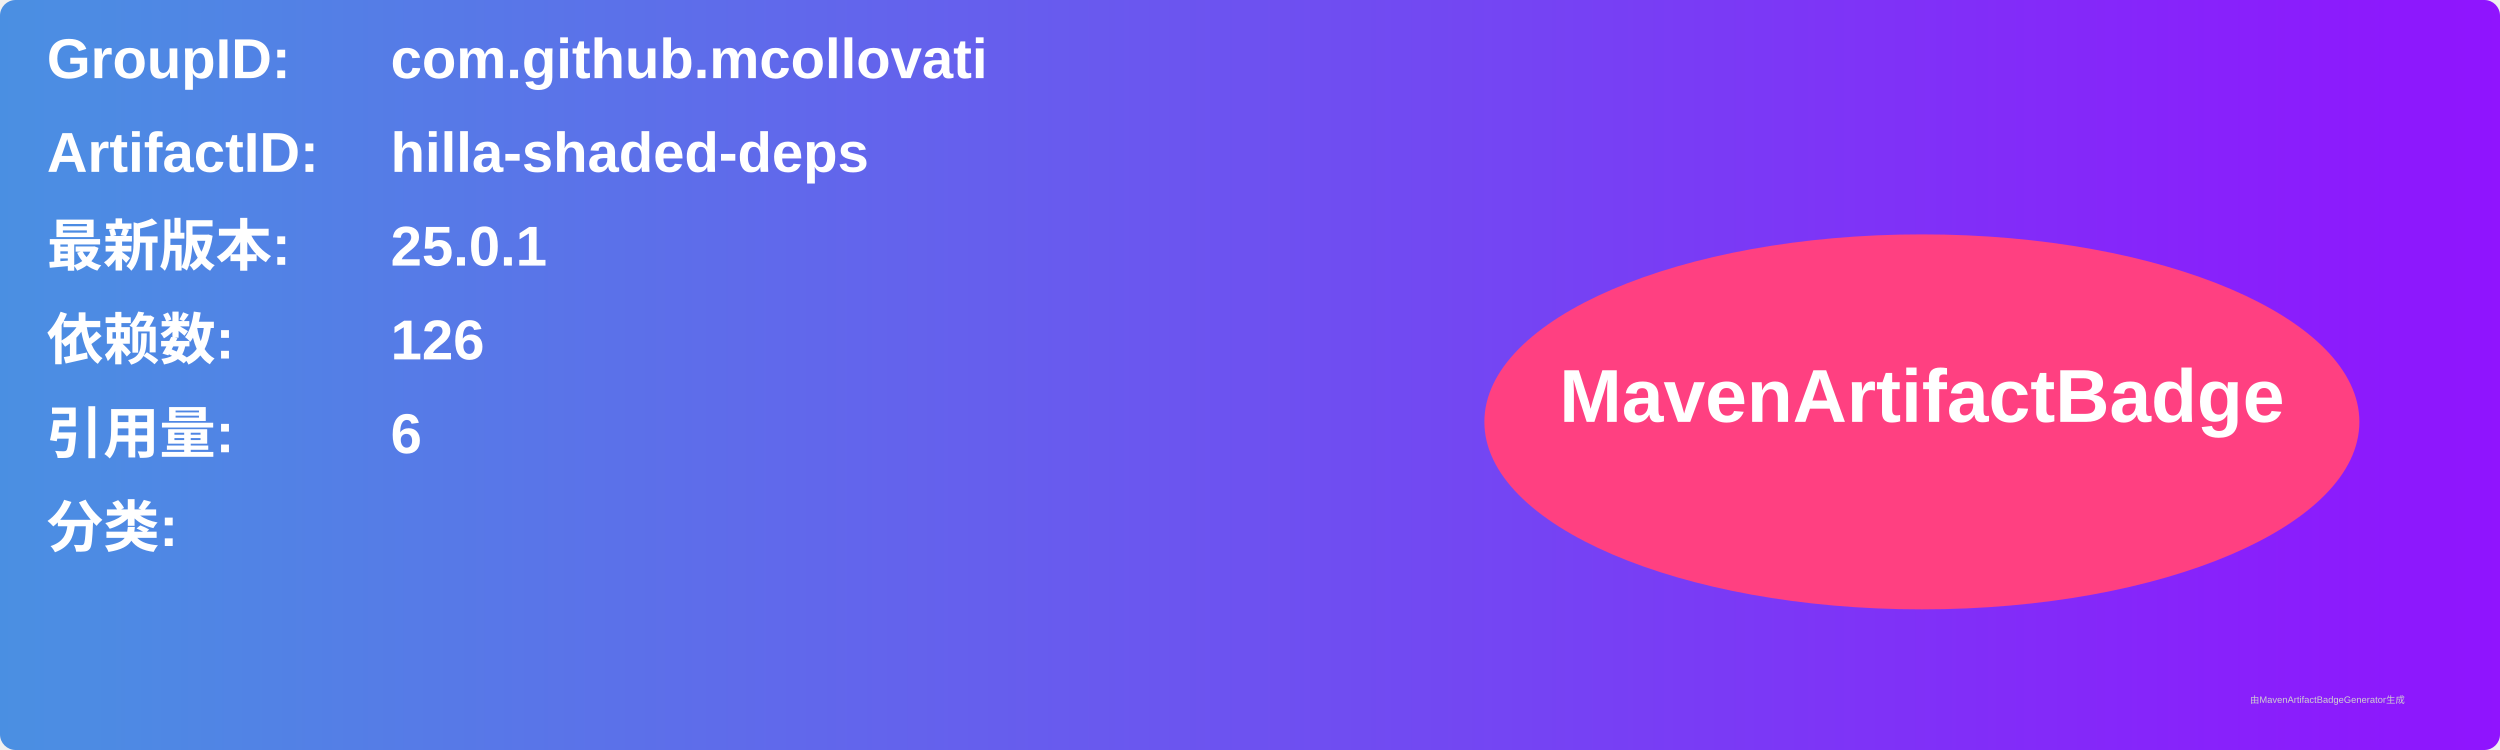
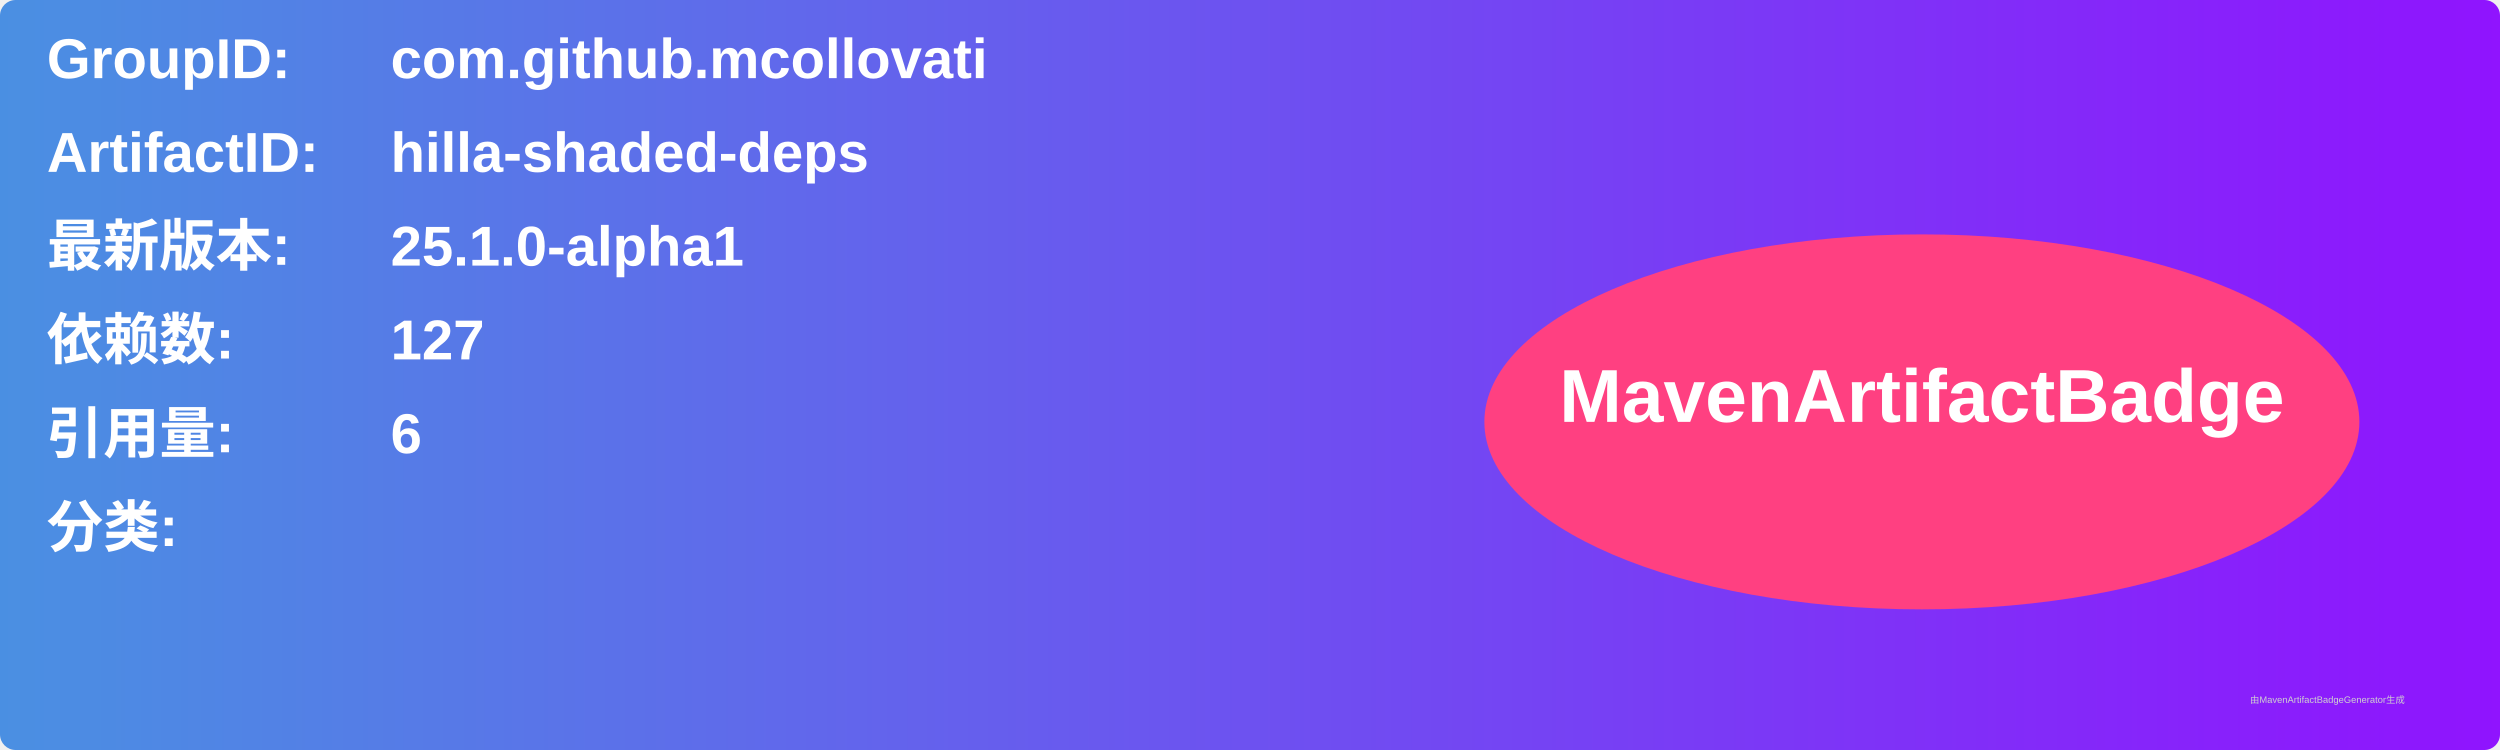
<svg xmlns="http://www.w3.org/2000/svg" width="800" height="240" viewBox="0 0 800 240">
  <linearGradient id="grad" x1="0%" y1="0%" x2="100%" y2="0%">
    <stop offset="0%" stop-color="#4a90e2" />
    <stop offset="100%" stop-color="#9013fe" />
  </linearGradient>
  <rect width="100%" height="100%" rx="5" ry="5" fill="url(#grad)" />
  <g transform="translate(15, 15)">
    <text x="0" y="10" font-family="Arial" font-size="18" fill="white" font-weight="bold" width="260">GroupID:</text>
    <text x="110" y="10" font-family="Arial" font-size="18" fill="white" font-weight="bold" width="460">com.github.mcollovati</text>
    <text x="0" y="40" font-family="Arial" font-size="18" fill="white" font-weight="bold" width="260">ArtifactID:</text>
    <text x="110" y="40" font-family="Arial" font-size="18" fill="white" font-weight="bold" width="460">hilla-shaded-deps</text>
    <text x="0" y="70" font-family="Arial" font-size="18" fill="white" font-weight="bold">最新版本:</text>
    <text x="110" y="70" font-family="Arial" font-size="18" fill="white" font-weight="bold">
-       <tspan font-weight="bold">25.0.1</tspan>
+       <tspan font-weight="bold">25.1.0-alpha1</tspan>
    </text>
    <text x="0" y="100" font-family="Arial" font-size="18" fill="white" font-weight="bold">依赖数: </text>
    <text x="110" y="100" font-family="Arial" font-size="18" fill="white">
-       <tspan font-weight="bold">126</tspan>
+       <tspan font-weight="bold">127</tspan>
    </text>
    <text x="0" y="130" font-family="Arial" font-size="18" fill="white" font-weight="bold">引用量: </text>
    <text x="110" y="130" font-family="Arial" font-size="18" fill="white">
      <tspan font-weight="bold">6</tspan>
    </text>
    <text x="0" y="160" font-family="Arial" font-size="18" fill="white" font-weight="bold">分类:</text>
    <text x="10" y="190" font-family="Arial" font-size="10" fill="white">
      <tspan font-weight="bold" />
    </text>
    <ellipse cx="600" cy="120" rx="140" ry="60" fill="#ff4081" />
    <text x="600" y="120" text-anchor="middle" font-family="Arial" font-size="24" fill="white" font-weight="bold">MavenArtifactBadge</text>
  </g>
  <text x="720" y="225" font-family="Arial" font-size="3" fill="#d0d0d0">由MavenArtifactBadgeGenerator生成</text>
</svg>
